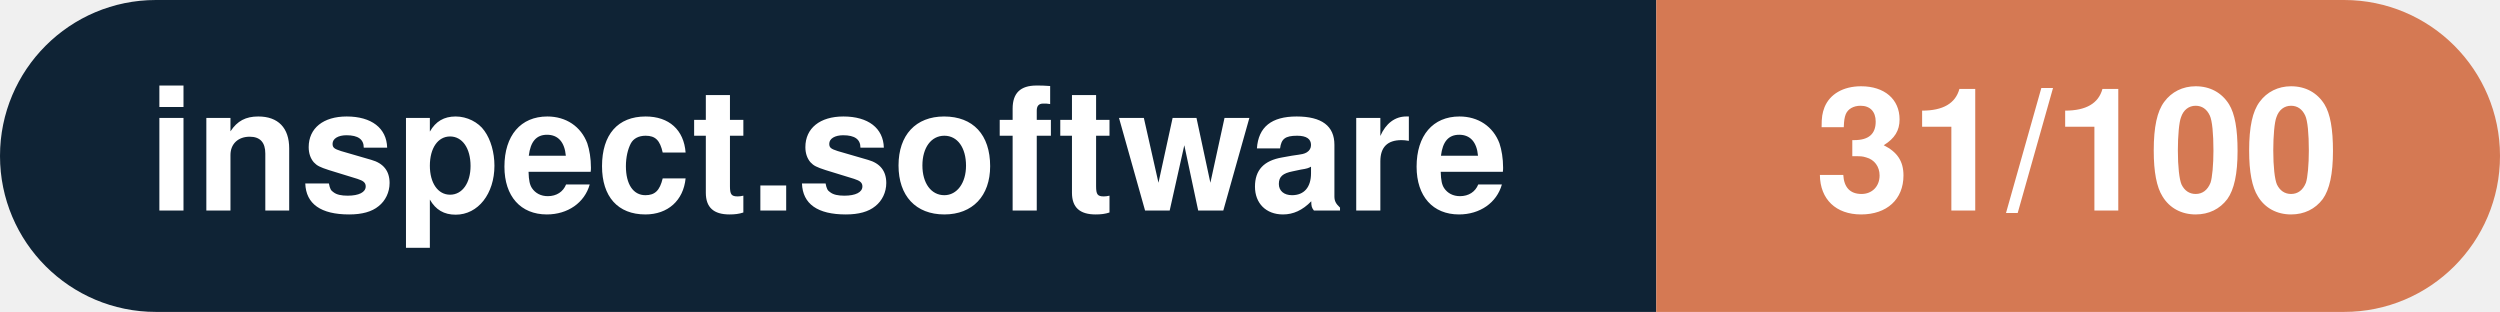
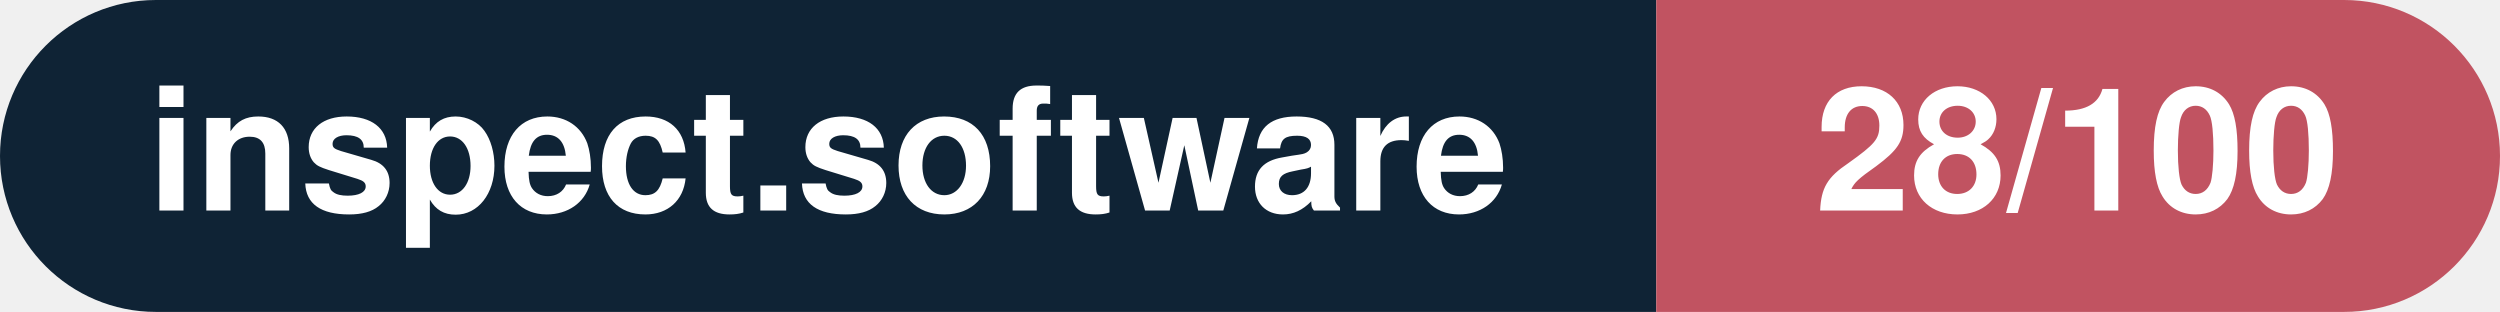
- <svg xmlns="http://www.w3.org/2000/svg" width="160.3" height="20" viewBox="0 0 160.3 20" role="img" aria-label="inspect.software: 31/100">
+ <svg xmlns="http://www.w3.org/2000/svg" width="160.3" height="20" viewBox="0 0 160.3 20" role="img" aria-label="inspect.software: 28/100">
  <clipPath id="rnd">
    <rect width="160.3" height="20" rx="10.0" fill="#fff" />
  </clipPath>
  <g clip-path="url(#rnd)">
    <rect width="106.2" height="20" fill="#0f2335" />
-     <rect x="106.2" width="54.1" height="20" fill="#d57953" />
+     <rect x="106.2" width="54.1" height="20" fill="#c15361" />
  </g>
  <g fill="#fff" text-anchor="middle" font-family="Helvetica Neue,Helvetica,Arial,sans-serif" font-size="11">
    <text x="53.1" y="13.5" font-weight="600">inspect.software</text>
-     <text x="133.2" y="13.5" font-weight="700">31/100</text>
+     <text x="133.2" y="13.5" font-weight="700">28/100</text>
  </g>
</svg>
